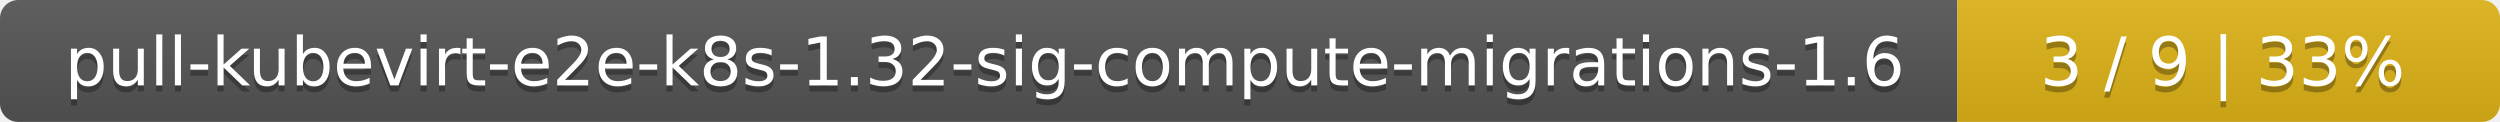
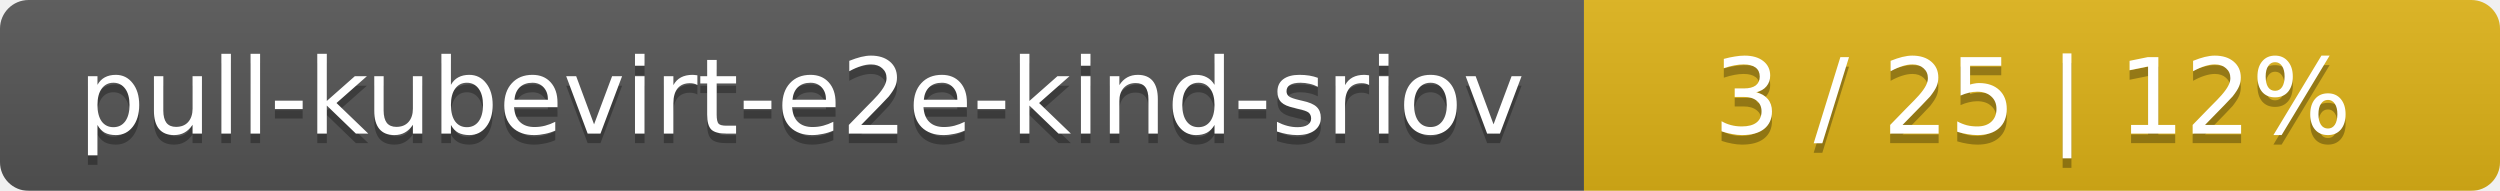
- <svg xmlns="http://www.w3.org/2000/svg" width="410" height="20">
+ <svg xmlns="http://www.w3.org/2000/svg" width="262" height="20">
  <linearGradient id="smooth" x2="0" y2="100%">
    <stop offset="0" stop-color="#bbb" stop-opacity=".1" />
    <stop offset="1" stop-opacity=".1" />
  </linearGradient>
  <mask id="round">
-     <rect width="410" height="20" rx="3" fill="#fff" />
+     <rect width="262" height="20" rx="3" fill="#fff" />
  </mask>
  <g mask="url(#round)">
-     <rect width="321" height="20" fill="#555" />
-     <rect x="321" width="89" height="20" fill="#dfb317" />
-     <rect width="410" height="20" fill="url(#smooth)" />
+     <rect width="166" height="20" fill="#555" />
+     <rect x="166" width="96" height="20" fill="#dfb317" />
+     <rect width="262" height="20" fill="url(#smooth)" />
  </g>
  <g fill="#fff" text-anchor="middle" font-family="DejaVu Sans,Verdana,Geneva,sans-serif" font-size="11">
-     <text x="161.5" y="15" fill="#010101" fill-opacity=".3">pull-kubevirt-e2e-k8s-1.32-sig-compute-migrations-1.6</text>
-     <text x="161.5" y="14">pull-kubevirt-e2e-k8s-1.32-sig-compute-migrations-1.6</text>
-     <text x="364.5" y="15" fill="#010101" fill-opacity=".3">3 / 9    |    33%</text>
-     <text x="364.5" y="14">3 / 9    |    33%</text>
+     <text x="84" y="15" fill="#010101" fill-opacity=".3">pull-kubevirt-e2e-kind-sriov</text>
+     <text x="84" y="14">pull-kubevirt-e2e-kind-sriov</text>
+     <text x="213" y="15" fill="#010101" fill-opacity=".3">3 / 25    |    12%</text>
+     <text x="213" y="14">3 / 25    |    12%</text>
  </g>
</svg>
